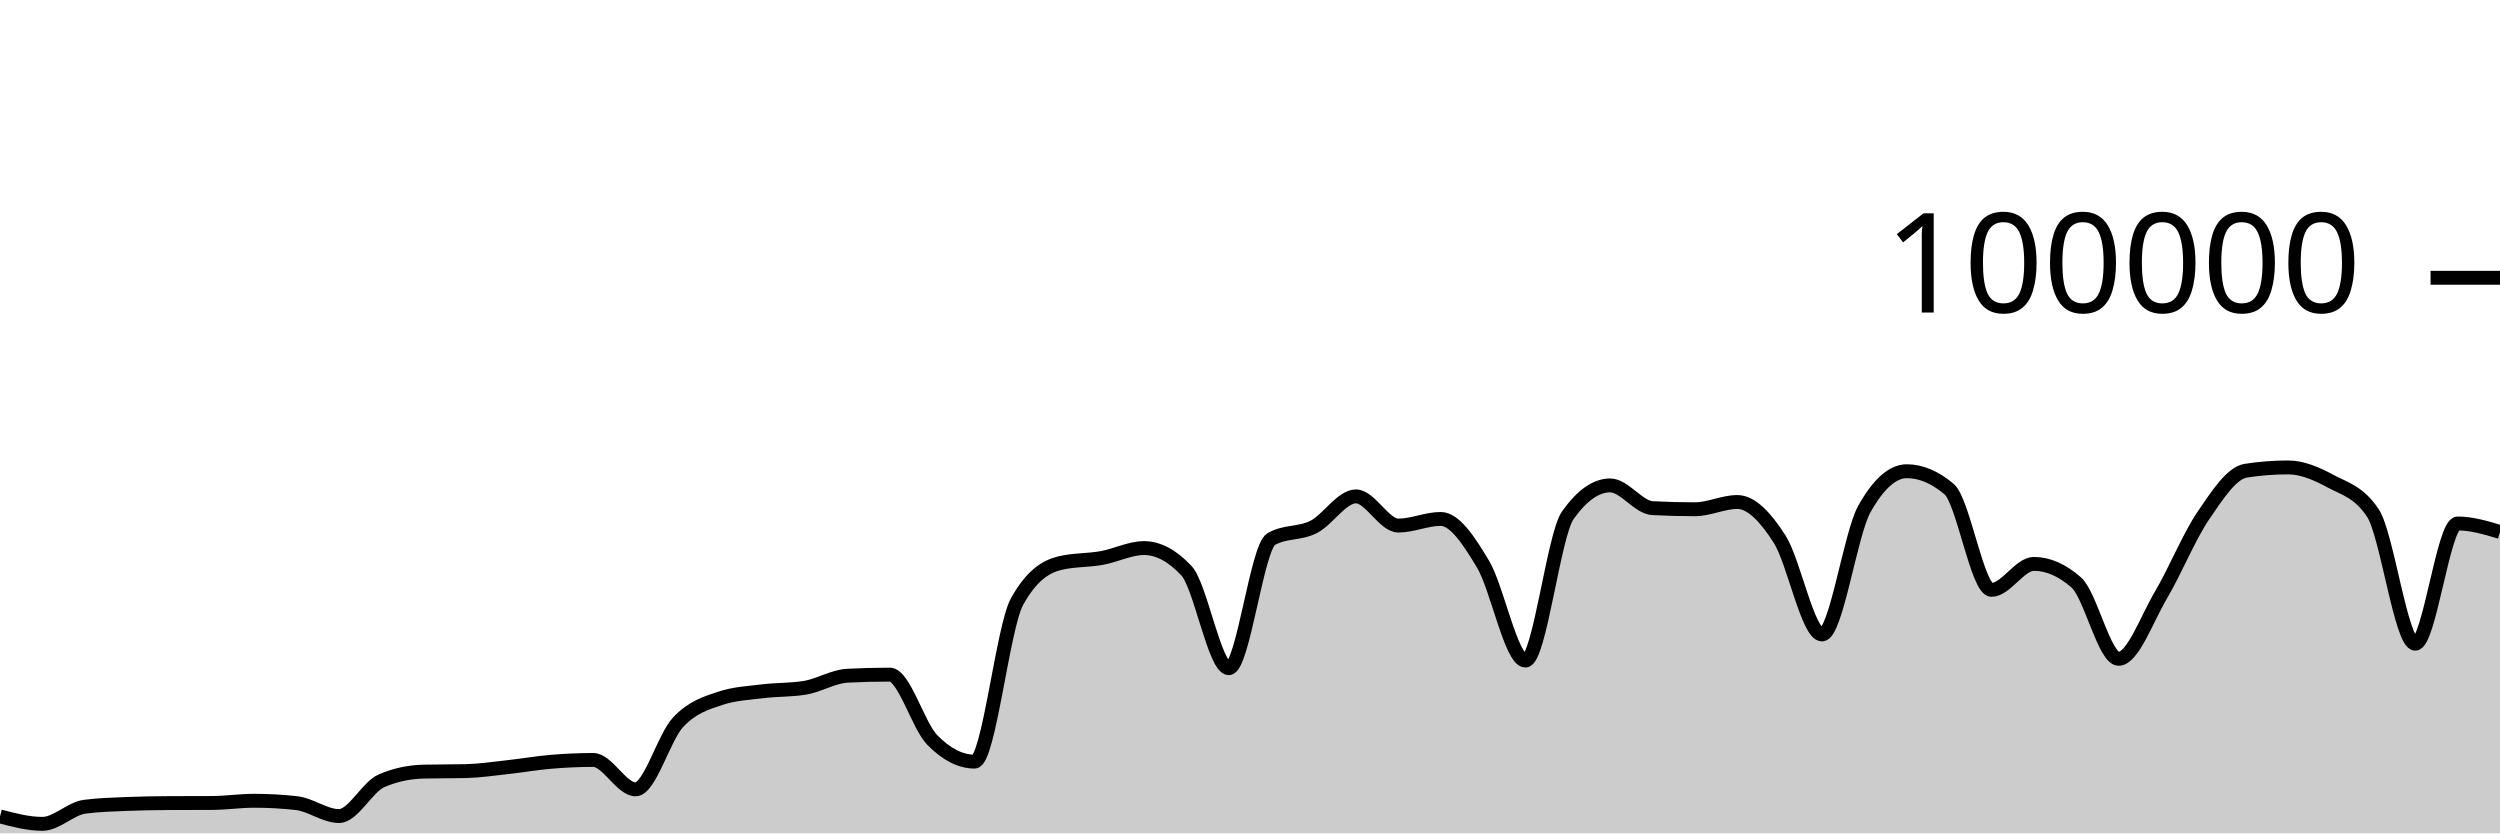
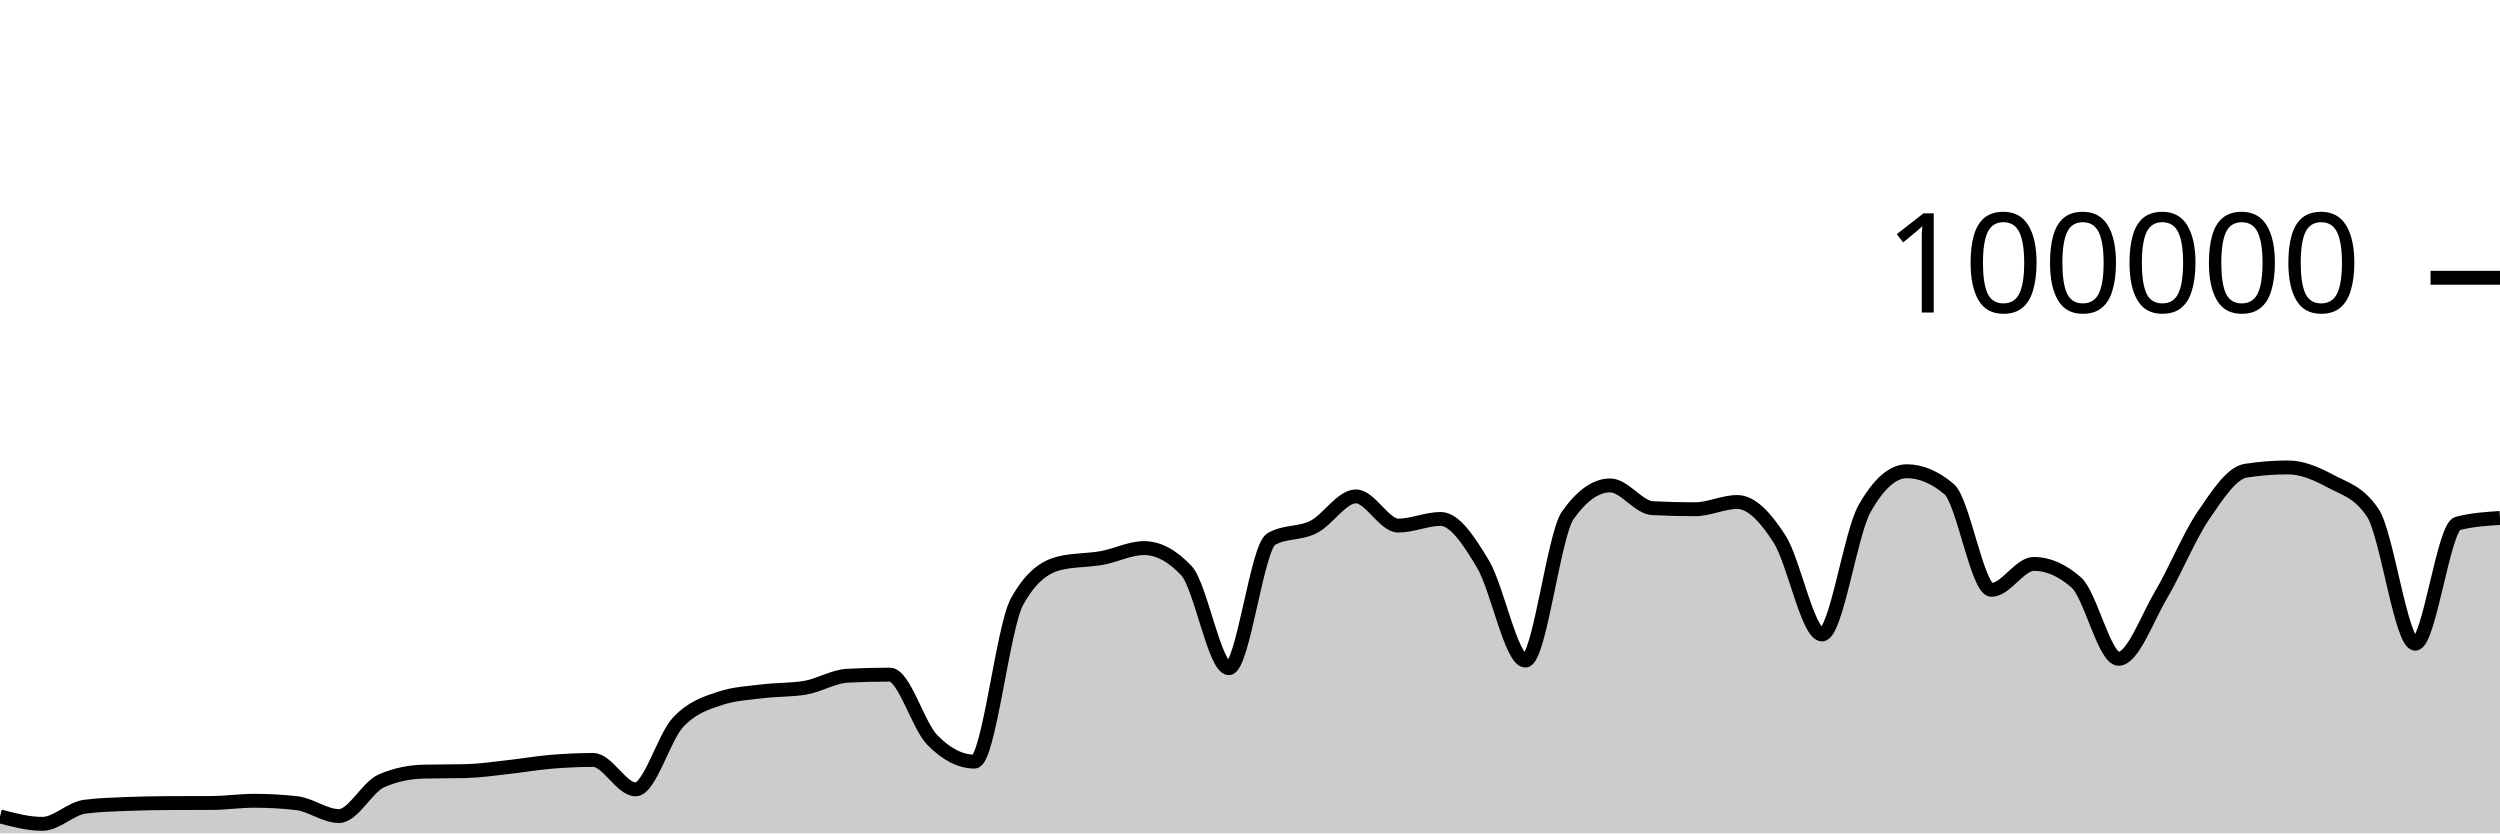
<svg xmlns="http://www.w3.org/2000/svg" viewBox="0 0 180 60">
  <g transform="translate(0,20)">
-     <path class="area" fill="rgba(0, 0, 0, 0.2)" d="M0,38.78C1.017,39.049,2.034,39.317,3.051,39.317C4.068,39.317,5.085,38.215,6.102,38.083C7.119,37.951,8.136,37.926,9.153,37.884C10.169,37.843,11.186,37.826,12.203,37.822C13.22,37.817,14.237,37.819,15.254,37.814C16.271,37.81,17.288,37.655,18.305,37.655C19.322,37.655,20.339,37.712,21.356,37.826C22.373,37.941,23.39,38.756,24.407,38.756C25.424,38.756,26.441,36.666,27.458,36.222C28.475,35.778,29.492,35.581,30.508,35.556C31.525,35.532,32.542,35.544,33.559,35.519C34.576,35.494,35.593,35.339,36.61,35.227C37.627,35.116,38.644,34.935,39.661,34.85C40.678,34.765,41.695,34.716,42.712,34.716C43.729,34.716,44.746,36.834,45.763,36.834C46.78,36.834,47.797,33.104,48.814,32.011C49.831,30.919,50.847,30.615,51.864,30.278C52.881,29.94,53.898,29.897,54.915,29.771C55.932,29.644,56.949,29.687,57.966,29.518C58.983,29.35,60,28.703,61.017,28.651C62.034,28.599,63.051,28.573,64.068,28.573C65.085,28.573,66.102,32.231,67.119,33.273C68.136,34.315,69.153,34.836,70.169,34.836C71.186,34.836,72.203,25.175,73.22,23.328C74.237,21.48,75.254,20.81,76.271,20.556C77.288,20.303,78.305,20.359,79.322,20.176C80.339,19.994,81.356,19.462,82.373,19.462C83.39,19.462,84.407,20.005,85.424,21.091C86.441,22.177,87.458,28.109,88.475,28.109C89.492,28.109,90.508,19.397,91.525,18.815C92.542,18.233,93.559,18.455,94.576,17.942C95.593,17.43,96.61,15.739,97.627,15.739C98.644,15.739,99.661,17.842,100.678,17.842C101.695,17.842,102.712,17.364,103.729,17.364C104.746,17.364,105.763,18.924,106.78,20.623C107.797,22.323,108.814,27.562,109.831,27.562C110.847,27.562,111.864,18.534,112.881,17.1C113.898,15.666,114.915,14.949,115.932,14.949C116.949,14.949,117.966,16.535,118.983,16.587C120,16.64,121.017,16.666,122.034,16.666C123.051,16.666,124.068,16.144,125.085,16.144C126.102,16.144,127.119,17.233,128.136,18.822C129.153,20.412,130.169,25.682,131.186,25.682C132.203,25.682,133.22,18.452,134.237,16.642C135.254,14.833,136.271,13.928,137.288,13.928C138.305,13.928,139.322,14.359,140.339,15.221C141.356,16.083,142.373,22.471,143.39,22.471C144.407,22.471,145.424,20.6,146.441,20.6C147.458,20.6,148.475,21.046,149.492,21.938C150.508,22.831,151.525,27.435,152.542,27.435C153.559,27.435,154.576,24.552,155.593,22.833C156.61,21.113,157.627,18.607,158.644,17.117C159.661,15.626,160.678,14.049,161.695,13.891C162.712,13.733,163.729,13.654,164.746,13.654C165.763,13.654,166.78,14.097,167.797,14.643C168.814,15.19,169.831,15.407,170.847,16.933C171.864,18.46,172.881,26.347,173.898,26.347C174.915,26.347,175.932,17.69,176.949,17.69C177.966,17.69,178.983,17.995,180,18.3L180,40C178.983,40,177.966,40,176.949,40C175.932,40,174.915,40,173.898,40C172.881,40,171.864,40,170.847,40C169.831,40,168.814,40,167.797,40C166.78,40,165.763,40,164.746,40C163.729,40,162.712,40,161.695,40C160.678,40,159.661,40,158.644,40C157.627,40,156.61,40,155.593,40C154.576,40,153.559,40,152.542,40C151.525,40,150.508,40,149.492,40C148.475,40,147.458,40,146.441,40C145.424,40,144.407,40,143.39,40C142.373,40,141.356,40,140.339,40C139.322,40,138.305,40,137.288,40C136.271,40,135.254,40,134.237,40C133.22,40,132.203,40,131.186,40C130.169,40,129.153,40,128.136,40C127.119,40,126.102,40,125.085,40C124.068,40,123.051,40,122.034,40C121.017,40,120,40,118.983,40C117.966,40,116.949,40,115.932,40C114.915,40,113.898,40,112.881,40C111.864,40,110.847,40,109.831,40C108.814,40,107.797,40,106.78,40C105.763,40,104.746,40,103.729,40C102.712,40,101.695,40,100.678,40C99.661,40,98.644,40,97.627,40C96.61,40,95.593,40,94.576,40C93.559,40,92.542,40,91.525,40C90.508,40,89.492,40,88.475,40C87.458,40,86.441,40,85.424,40C84.407,40,83.39,40,82.373,40C81.356,40,80.339,40,79.322,40C78.305,40,77.288,40,76.271,40C75.254,40,74.237,40,73.22,40C72.203,40,71.186,40,70.169,40C69.153,40,68.136,40,67.119,40C66.102,40,65.085,40,64.068,40C63.051,40,62.034,40,61.017,40C60,40,58.983,40,57.966,40C56.949,40,55.932,40,54.915,40C53.898,40,52.881,40,51.864,40C50.847,40,49.831,40,48.814,40C47.797,40,46.78,40,45.763,40C44.746,40,43.729,40,42.712,40C41.695,40,40.678,40,39.661,40C38.644,40,37.627,40,36.61,40C35.593,40,34.576,40,33.559,40C32.542,40,31.525,40,30.508,40C29.492,40,28.475,40,27.458,40C26.441,40,25.424,40,24.407,40C23.39,40,22.373,40,21.356,40C20.339,40,19.322,40,18.305,40C17.288,40,16.271,40,15.254,40C14.237,40,13.22,40,12.203,40C11.186,40,10.169,40,9.153,40C8.136,40,7.119,40,6.102,40C5.085,40,4.068,40,3.051,40C2.034,40,1.017,40,0,40Z" />
-     <path class="line" stroke="black" fill="none" d="M0,38.78C1.017,39.049,2.034,39.317,3.051,39.317C4.068,39.317,5.085,38.215,6.102,38.083C7.119,37.951,8.136,37.926,9.153,37.884C10.169,37.843,11.186,37.826,12.203,37.822C13.22,37.817,14.237,37.819,15.254,37.814C16.271,37.81,17.288,37.655,18.305,37.655C19.322,37.655,20.339,37.712,21.356,37.826C22.373,37.941,23.39,38.756,24.407,38.756C25.424,38.756,26.441,36.666,27.458,36.222C28.475,35.778,29.492,35.581,30.508,35.556C31.525,35.532,32.542,35.544,33.559,35.519C34.576,35.494,35.593,35.339,36.61,35.227C37.627,35.116,38.644,34.935,39.661,34.85C40.678,34.765,41.695,34.716,42.712,34.716C43.729,34.716,44.746,36.834,45.763,36.834C46.78,36.834,47.797,33.104,48.814,32.011C49.831,30.919,50.847,30.615,51.864,30.278C52.881,29.94,53.898,29.897,54.915,29.771C55.932,29.644,56.949,29.687,57.966,29.518C58.983,29.35,60,28.703,61.017,28.651C62.034,28.599,63.051,28.573,64.068,28.573C65.085,28.573,66.102,32.231,67.119,33.273C68.136,34.315,69.153,34.836,70.169,34.836C71.186,34.836,72.203,25.175,73.22,23.328C74.237,21.48,75.254,20.81,76.271,20.556C77.288,20.303,78.305,20.359,79.322,20.176C80.339,19.994,81.356,19.462,82.373,19.462C83.39,19.462,84.407,20.005,85.424,21.091C86.441,22.177,87.458,28.109,88.475,28.109C89.492,28.109,90.508,19.397,91.525,18.815C92.542,18.233,93.559,18.455,94.576,17.942C95.593,17.43,96.61,15.739,97.627,15.739C98.644,15.739,99.661,17.842,100.678,17.842C101.695,17.842,102.712,17.364,103.729,17.364C104.746,17.364,105.763,18.924,106.78,20.623C107.797,22.323,108.814,27.562,109.831,27.562C110.847,27.562,111.864,18.534,112.881,17.1C113.898,15.666,114.915,14.949,115.932,14.949C116.949,14.949,117.966,16.535,118.983,16.587C120,16.64,121.017,16.666,122.034,16.666C123.051,16.666,124.068,16.144,125.085,16.144C126.102,16.144,127.119,17.233,128.136,18.822C129.153,20.412,130.169,25.682,131.186,25.682C132.203,25.682,133.22,18.452,134.237,16.642C135.254,14.833,136.271,13.928,137.288,13.928C138.305,13.928,139.322,14.359,140.339,15.221C141.356,16.083,142.373,22.471,143.39,22.471C144.407,22.471,145.424,20.6,146.441,20.6C147.458,20.6,148.475,21.046,149.492,21.938C150.508,22.831,151.525,27.435,152.542,27.435C153.559,27.435,154.576,24.552,155.593,22.833C156.61,21.113,157.627,18.607,158.644,17.117C159.661,15.626,160.678,14.049,161.695,13.891C162.712,13.733,163.729,13.654,164.746,13.654C165.763,13.654,166.78,14.097,167.797,14.643C168.814,15.19,169.831,15.407,170.847,16.933C171.864,18.46,172.881,26.347,173.898,26.347C174.915,26.347,175.932,17.69,176.949,17.69C177.966,17.69,178.983,17.995,180,18.3" />
+     <path class="area" fill="rgba(0, 0, 0, 0.2)" d="M0,38.78C1.017,39.049,2.034,39.317,3.051,39.317C4.068,39.317,5.085,38.215,6.102,38.083C7.119,37.951,8.136,37.926,9.153,37.884C10.169,37.843,11.186,37.826,12.203,37.822C13.22,37.817,14.237,37.819,15.254,37.814C16.271,37.81,17.288,37.655,18.305,37.655C19.322,37.655,20.339,37.712,21.356,37.826C22.373,37.941,23.39,38.756,24.407,38.756C25.424,38.756,26.441,36.666,27.458,36.222C28.475,35.778,29.492,35.581,30.508,35.556C31.525,35.532,32.542,35.544,33.559,35.519C34.576,35.494,35.593,35.339,36.61,35.227C37.627,35.116,38.644,34.935,39.661,34.85C40.678,34.765,41.695,34.716,42.712,34.716C43.729,34.716,44.746,36.834,45.763,36.834C46.78,36.834,47.797,33.104,48.814,32.011C49.831,30.919,50.847,30.615,51.864,30.278C52.881,29.94,53.898,29.897,54.915,29.771C55.932,29.644,56.949,29.687,57.966,29.518C58.983,29.35,60,28.703,61.017,28.651C62.034,28.599,63.051,28.573,64.068,28.573C65.085,28.573,66.102,32.231,67.119,33.273C68.136,34.315,69.153,34.836,70.169,34.836C71.186,34.836,72.203,25.175,73.22,23.328C74.237,21.48,75.254,20.81,76.271,20.556C77.288,20.303,78.305,20.359,79.322,20.176C80.339,19.994,81.356,19.462,82.373,19.462C83.39,19.462,84.407,20.005,85.424,21.091C86.441,22.177,87.458,28.109,88.475,28.109C89.492,28.109,90.508,19.397,91.525,18.815C92.542,18.233,93.559,18.455,94.576,17.942C95.593,17.43,96.61,15.739,97.627,15.739C98.644,15.739,99.661,17.842,100.678,17.842C101.695,17.842,102.712,17.364,103.729,17.364C104.746,17.364,105.763,18.924,106.78,20.623C107.797,22.323,108.814,27.562,109.831,27.562C110.847,27.562,111.864,18.534,112.881,17.1C113.898,15.666,114.915,14.949,115.932,14.949C116.949,14.949,117.966,16.535,118.983,16.587C120,16.64,121.017,16.666,122.034,16.666C123.051,16.666,124.068,16.144,125.085,16.144C126.102,16.144,127.119,17.233,128.136,18.822C129.153,20.412,130.169,25.682,131.186,25.682C132.203,25.682,133.22,18.452,134.237,16.642C135.254,14.833,136.271,13.928,137.288,13.928C138.305,13.928,139.322,14.359,140.339,15.221C141.356,16.083,142.373,22.471,143.39,22.471C144.407,22.471,145.424,20.6,146.441,20.6C147.458,20.6,148.475,21.046,149.492,21.938C150.508,22.831,151.525,27.435,152.542,27.435C153.559,27.435,154.576,24.552,155.593,22.833C156.61,21.113,157.627,18.607,158.644,17.117C159.661,15.626,160.678,14.049,161.695,13.891C162.712,13.733,163.729,13.654,164.746,13.654C165.763,13.654,166.78,14.097,167.797,14.643C168.814,15.19,169.831,15.407,170.847,16.933C171.864,18.46,172.881,26.347,173.898,26.347C174.915,26.347,175.932,17.956,176.949,17.69C177.966,17.425,178.983,17.358,180,17.292L180,40C178.983,40,177.966,40,176.949,40C175.932,40,174.915,40,173.898,40C172.881,40,171.864,40,170.847,40C169.831,40,168.814,40,167.797,40C166.78,40,165.763,40,164.746,40C163.729,40,162.712,40,161.695,40C160.678,40,159.661,40,158.644,40C157.627,40,156.61,40,155.593,40C154.576,40,153.559,40,152.542,40C151.525,40,150.508,40,149.492,40C148.475,40,147.458,40,146.441,40C145.424,40,144.407,40,143.39,40C142.373,40,141.356,40,140.339,40C139.322,40,138.305,40,137.288,40C136.271,40,135.254,40,134.237,40C133.22,40,132.203,40,131.186,40C130.169,40,129.153,40,128.136,40C127.119,40,126.102,40,125.085,40C124.068,40,123.051,40,122.034,40C121.017,40,120,40,118.983,40C117.966,40,116.949,40,115.932,40C114.915,40,113.898,40,112.881,40C111.864,40,110.847,40,109.831,40C108.814,40,107.797,40,106.78,40C105.763,40,104.746,40,103.729,40C102.712,40,101.695,40,100.678,40C99.661,40,98.644,40,97.627,40C96.61,40,95.593,40,94.576,40C93.559,40,92.542,40,91.525,40C90.508,40,89.492,40,88.475,40C87.458,40,86.441,40,85.424,40C84.407,40,83.39,40,82.373,40C81.356,40,80.339,40,79.322,40C78.305,40,77.288,40,76.271,40C75.254,40,74.237,40,73.22,40C72.203,40,71.186,40,70.169,40C69.153,40,68.136,40,67.119,40C66.102,40,65.085,40,64.068,40C63.051,40,62.034,40,61.017,40C60,40,58.983,40,57.966,40C56.949,40,55.932,40,54.915,40C53.898,40,52.881,40,51.864,40C50.847,40,49.831,40,48.814,40C47.797,40,46.78,40,45.763,40C44.746,40,43.729,40,42.712,40C41.695,40,40.678,40,39.661,40C38.644,40,37.627,40,36.61,40C35.593,40,34.576,40,33.559,40C32.542,40,31.525,40,30.508,40C29.492,40,28.475,40,27.458,40C26.441,40,25.424,40,24.407,40C23.39,40,22.373,40,21.356,40C20.339,40,19.322,40,18.305,40C17.288,40,16.271,40,15.254,40C14.237,40,13.22,40,12.203,40C11.186,40,10.169,40,9.153,40C8.136,40,7.119,40,6.102,40C5.085,40,4.068,40,3.051,40C2.034,40,1.017,40,0,40Z" />
+     <path class="line" stroke="black" fill="none" d="M0,38.78C1.017,39.049,2.034,39.317,3.051,39.317C4.068,39.317,5.085,38.215,6.102,38.083C7.119,37.951,8.136,37.926,9.153,37.884C10.169,37.843,11.186,37.826,12.203,37.822C13.22,37.817,14.237,37.819,15.254,37.814C16.271,37.81,17.288,37.655,18.305,37.655C19.322,37.655,20.339,37.712,21.356,37.826C22.373,37.941,23.39,38.756,24.407,38.756C25.424,38.756,26.441,36.666,27.458,36.222C28.475,35.778,29.492,35.581,30.508,35.556C31.525,35.532,32.542,35.544,33.559,35.519C34.576,35.494,35.593,35.339,36.61,35.227C37.627,35.116,38.644,34.935,39.661,34.85C40.678,34.765,41.695,34.716,42.712,34.716C43.729,34.716,44.746,36.834,45.763,36.834C46.78,36.834,47.797,33.104,48.814,32.011C49.831,30.919,50.847,30.615,51.864,30.278C52.881,29.94,53.898,29.897,54.915,29.771C55.932,29.644,56.949,29.687,57.966,29.518C58.983,29.35,60,28.703,61.017,28.651C62.034,28.599,63.051,28.573,64.068,28.573C65.085,28.573,66.102,32.231,67.119,33.273C68.136,34.315,69.153,34.836,70.169,34.836C71.186,34.836,72.203,25.175,73.22,23.328C74.237,21.48,75.254,20.81,76.271,20.556C77.288,20.303,78.305,20.359,79.322,20.176C80.339,19.994,81.356,19.462,82.373,19.462C83.39,19.462,84.407,20.005,85.424,21.091C86.441,22.177,87.458,28.109,88.475,28.109C89.492,28.109,90.508,19.397,91.525,18.815C92.542,18.233,93.559,18.455,94.576,17.942C95.593,17.43,96.61,15.739,97.627,15.739C98.644,15.739,99.661,17.842,100.678,17.842C101.695,17.842,102.712,17.364,103.729,17.364C104.746,17.364,105.763,18.924,106.78,20.623C107.797,22.323,108.814,27.562,109.831,27.562C110.847,27.562,111.864,18.534,112.881,17.1C113.898,15.666,114.915,14.949,115.932,14.949C116.949,14.949,117.966,16.535,118.983,16.587C120,16.64,121.017,16.666,122.034,16.666C123.051,16.666,124.068,16.144,125.085,16.144C126.102,16.144,127.119,17.233,128.136,18.822C129.153,20.412,130.169,25.682,131.186,25.682C132.203,25.682,133.22,18.452,134.237,16.642C135.254,14.833,136.271,13.928,137.288,13.928C138.305,13.928,139.322,14.359,140.339,15.221C141.356,16.083,142.373,22.471,143.39,22.471C144.407,22.471,145.424,20.6,146.441,20.6C147.458,20.6,148.475,21.046,149.492,21.938C150.508,22.831,151.525,27.435,152.542,27.435C153.559,27.435,154.576,24.552,155.593,22.833C156.61,21.113,157.627,18.607,158.644,17.117C159.661,15.626,160.678,14.049,161.695,13.891C162.712,13.733,163.729,13.654,164.746,13.654C165.763,13.654,166.78,14.097,167.797,14.643C168.814,15.19,169.831,15.407,170.847,16.933C171.864,18.46,172.881,26.347,173.898,26.347C174.915,26.347,175.932,17.956,176.949,17.69C177.966,17.425,178.983,17.358,180,17.292" />
    <path class="axis-ceiling" stroke-width="1" stroke="black" fill="none" d="M175,0L180,0" />
    <text class="axis-ceiling-label" font-family="sans-serif" text-anchor="end" font-size="10px" x="170" y="2.5">100000</text>
  </g>
</svg>
